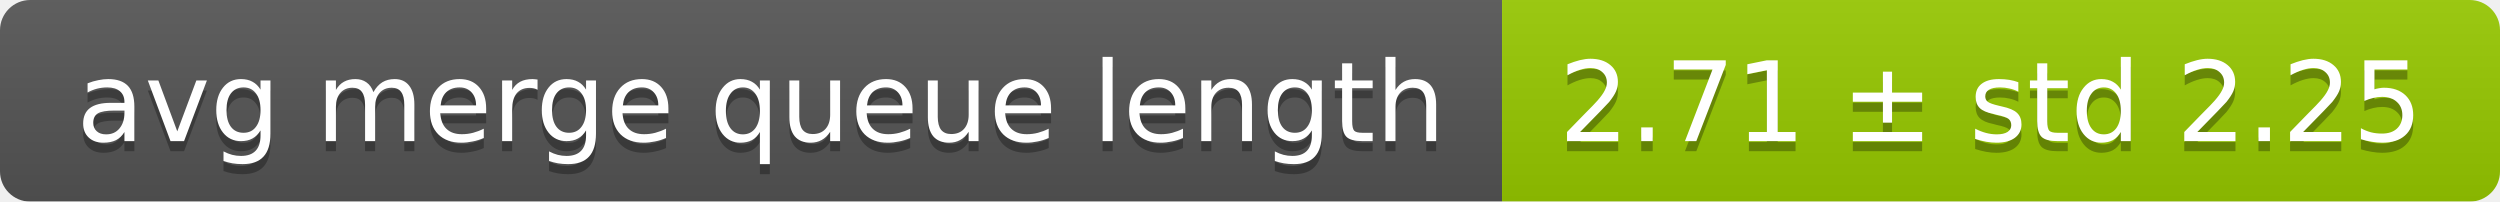
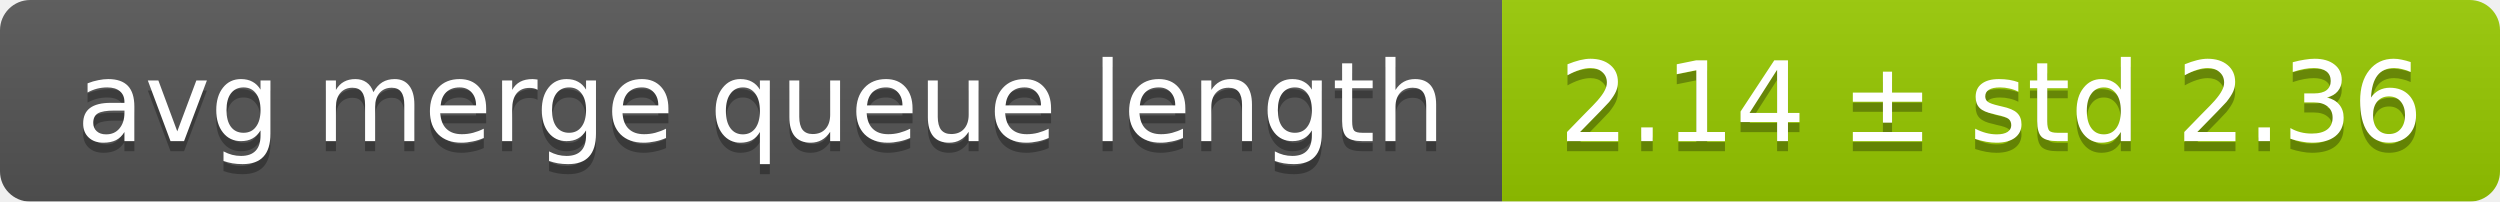
<svg xmlns="http://www.w3.org/2000/svg" width="248" height="20">
  <linearGradient id="smooth" x2="0" y2="100%">
    <stop offset="0" stop-color="#bbb" stop-opacity=".1" />
    <stop offset="1" stop-opacity=".1" />
  </linearGradient>
  <mask id="round">
    <rect width="248" height="20" rx="3" fill="#fff" />
  </mask>
  <g mask="url(#round)">
    <rect width="149" height="20" fill="#555" />
    <rect x="149" width="99" height="20" fill="#97ca00" />
    <rect width="248" height="20" fill="url(#smooth)" />
  </g>
  <g fill="#fff" text-anchor="middle" font-family="DejaVu Sans,Verdana,Geneva,sans-serif" font-size="11">
    <text x="75.5" y="15" fill="#010101" fill-opacity=".3">avg merge queue length</text>
    <text x="75.5" y="14">avg merge queue length</text>
-     <text x="197.5" y="15" fill="#010101" fill-opacity=".3">2.71 ± std 2.25</text>
-     <text x="197.5" y="14">2.71 ± std 2.25</text>
+     <text x="197.5" y="15" fill="#010101" fill-opacity=".3">2.14 ± std 2.36</text>
+     <text x="197.5" y="14">2.14 ± std 2.36</text>
  </g>
</svg>
